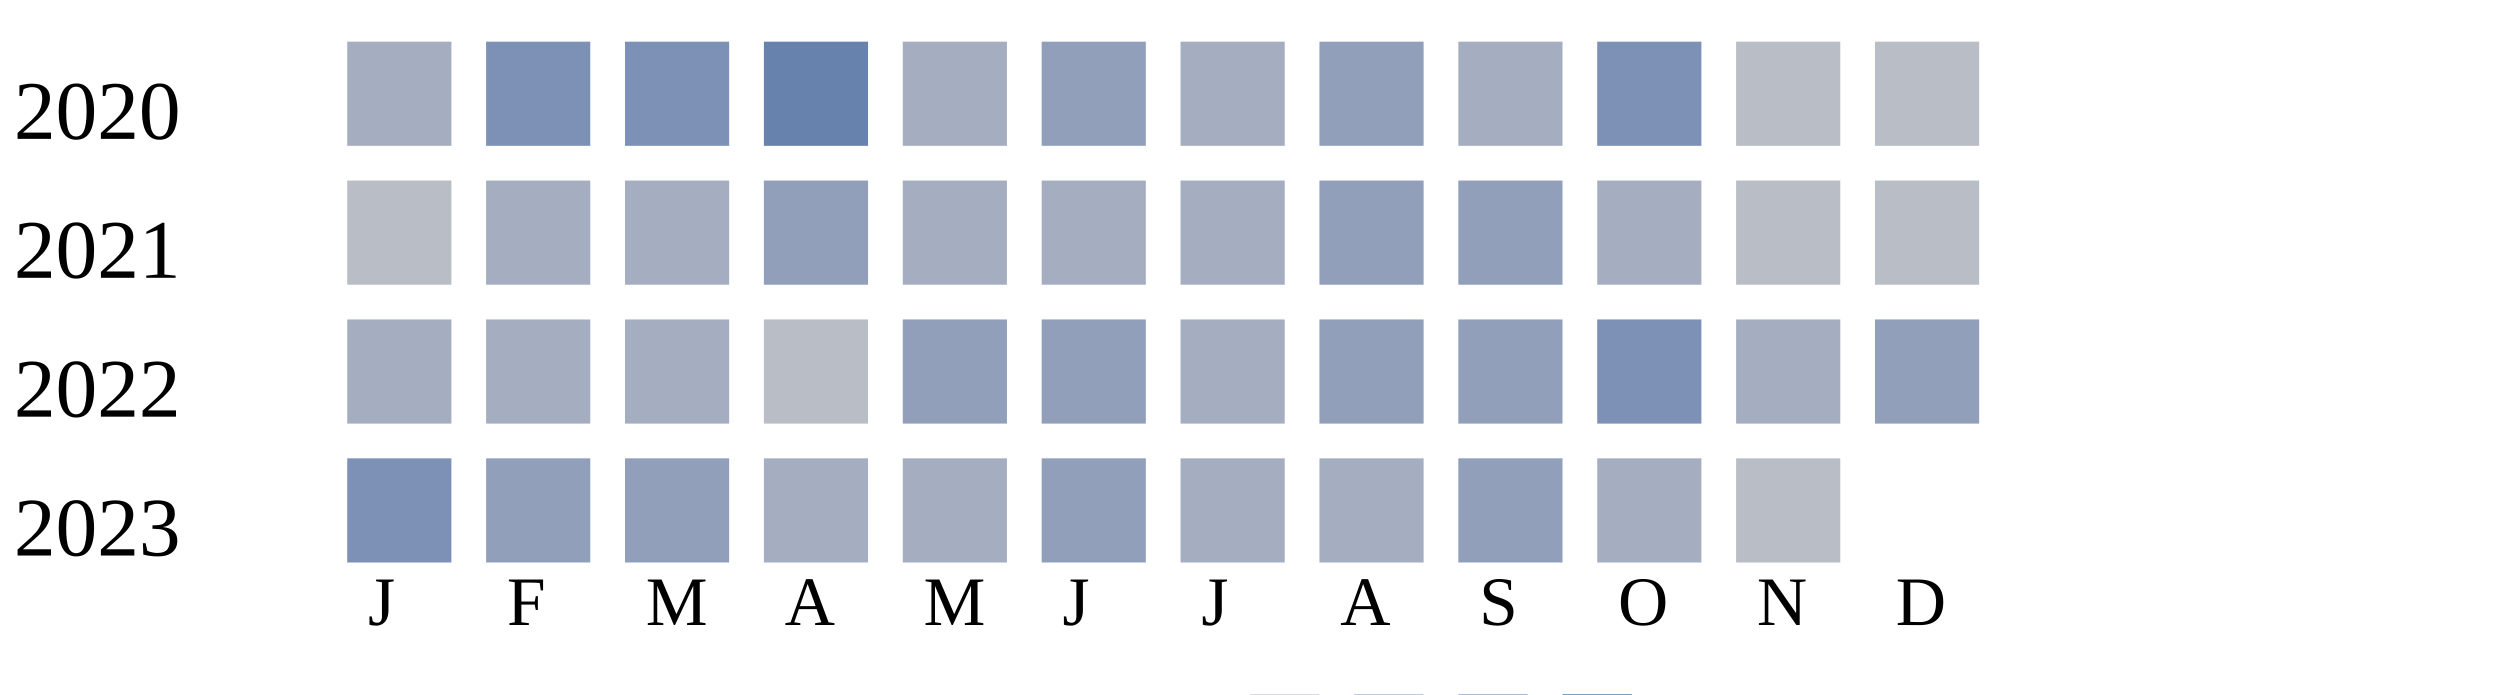
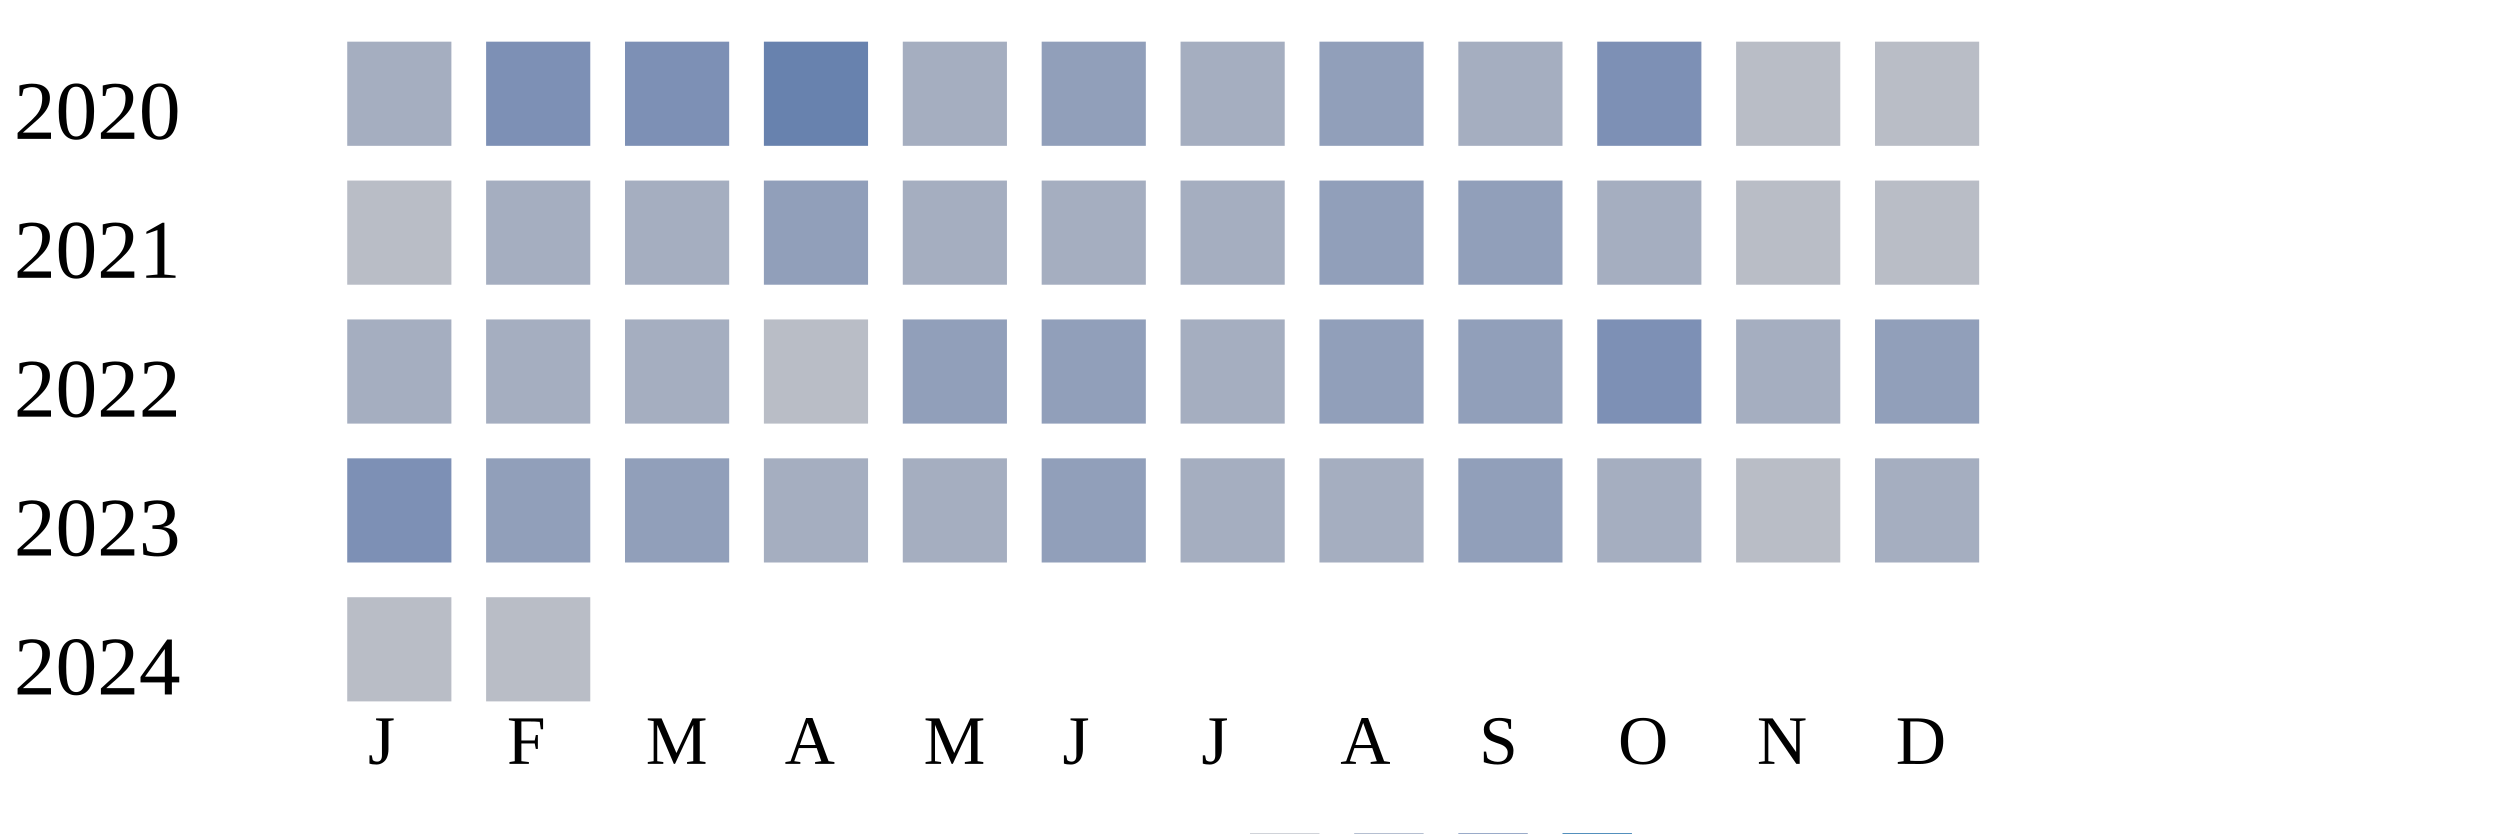
- <svg xmlns="http://www.w3.org/2000/svg" width="360" height="100">
+ <svg xmlns="http://www.w3.org/2000/svg" width="360" height="120">
  <g transform="translate(0 0)">
    <text x="2" y="20">2020</text>
    <rect x="50" y="6" width="15" height="15" fill="#a5aec0" />
    <rect x="70" y="6" width="15" height="15" fill="#7d90b5" />
    <rect x="90" y="6" width="15" height="15" fill="#7d90b5" />
    <rect x="110" y="6" width="15" height="15" fill="#6882ae" />
    <rect x="130" y="6" width="15" height="15" fill="#a5aec0" />
    <rect x="150" y="6" width="15" height="15" fill="#919fba" />
    <rect x="170" y="6" width="15" height="15" fill="#a5aec0" />
    <rect x="190" y="6" width="15" height="15" fill="#919fba" />
    <rect x="210" y="6" width="15" height="15" fill="#a5aec0" />
    <rect x="230" y="6" width="15" height="15" fill="#7d90b5" />
    <rect x="250" y="6" width="15" height="15" fill="#b9bdc6" />
    <rect x="270" y="6" width="15" height="15" fill="#b9bdc6" />
  </g>
  <g transform="translate(0 20)">
    <text x="2" y="20">2021</text>
    <rect x="50" y="6" width="15" height="15" fill="#b9bdc6" />
    <rect x="70" y="6" width="15" height="15" fill="#a5aec0" />
    <rect x="90" y="6" width="15" height="15" fill="#a5aec0" />
    <rect x="110" y="6" width="15" height="15" fill="#919fba" />
    <rect x="130" y="6" width="15" height="15" fill="#a5aec0" />
    <rect x="150" y="6" width="15" height="15" fill="#a5aec0" />
    <rect x="170" y="6" width="15" height="15" fill="#a5aec0" />
    <rect x="190" y="6" width="15" height="15" fill="#919fba" />
    <rect x="210" y="6" width="15" height="15" fill="#919fba" />
    <rect x="230" y="6" width="15" height="15" fill="#a5aec0" />
    <rect x="250" y="6" width="15" height="15" fill="#b9bdc6" />
    <rect x="270" y="6" width="15" height="15" fill="#b9bdc6" />
  </g>
  <g transform="translate(0 40)">
    <text x="2" y="20">2022</text>
    <rect x="50" y="6" width="15" height="15" fill="#a5aec0" />
    <rect x="70" y="6" width="15" height="15" fill="#a5aec0" />
    <rect x="90" y="6" width="15" height="15" fill="#a5aec0" />
    <rect x="110" y="6" width="15" height="15" fill="#b9bdc6" />
    <rect x="130" y="6" width="15" height="15" fill="#919fba" />
    <rect x="150" y="6" width="15" height="15" fill="#919fba" />
    <rect x="170" y="6" width="15" height="15" fill="#a5aec0" />
    <rect x="190" y="6" width="15" height="15" fill="#919fba" />
    <rect x="210" y="6" width="15" height="15" fill="#919fba" />
    <rect x="230" y="6" width="15" height="15" fill="#7d90b5" />
    <rect x="250" y="6" width="15" height="15" fill="#a5aec0" />
    <rect x="270" y="6" width="15" height="15" fill="#919fba" />
  </g>
  <g transform="translate(0 60)">
    <text x="2" y="20">2023</text>
    <rect x="50" y="6" width="15" height="15" fill="#7d90b5" />
    <rect x="70" y="6" width="15" height="15" fill="#919fba" />
    <rect x="90" y="6" width="15" height="15" fill="#919fba" />
    <rect x="110" y="6" width="15" height="15" fill="#a5aec0" />
    <rect x="130" y="6" width="15" height="15" fill="#a5aec0" />
    <rect x="150" y="6" width="15" height="15" fill="#919fba" />
    <rect x="170" y="6" width="15" height="15" fill="#a5aec0" />
    <rect x="190" y="6" width="15" height="15" fill="#a5aec0" />
    <rect x="210" y="6" width="15" height="15" fill="#919fba" />
    <rect x="230" y="6" width="15" height="15" fill="#a5aec0" />
    <rect x="250" y="6" width="15" height="15" fill="#b9bdc6" />
+     <rect x="270" y="6" width="15" height="15" fill="#a5aec0" />
  </g>
-   <text style="font-size: 10px; text-align: center" x="53" y="90">J</text>
-   <text style="font-size: 10px; text-align: center" x="73" y="90">F</text>
-   <text style="font-size: 10px; text-align: center" x="93" y="90">M</text>
-   <text style="font-size: 10px; text-align: center" x="113" y="90">A</text>
-   <text style="font-size: 10px; text-align: center" x="133" y="90">M</text>
-   <text style="font-size: 10px; text-align: center" x="153" y="90">J</text>
-   <text style="font-size: 10px; text-align: center" x="173" y="90">J</text>
-   <text style="font-size: 10px; text-align: center" x="193" y="90">A</text>
-   <text style="font-size: 10px; text-align: center" x="213" y="90">S</text>
-   <text style="font-size: 10px; text-align: center" x="233" y="90">O</text>
-   <text style="font-size: 10px; text-align: center" x="253" y="90">N</text>
-   <text style="font-size: 10px; text-align: center" x="273" y="90">D</text>
-   <text style="font-size: 10px;" x="155" y="109">Less</text>
-   <rect fill="#b9bdc6" width="10" height="10" x="180" y="100" />
-   <rect fill="#919fba" width="10" height="10" x="195" y="100" />
-   <rect fill="#6882ae" width="10" height="10" x="210" y="100" />
-   <rect fill="#005a9c" width="10" height="10" x="225" y="100" />
-   <text x="240" y="109" style="font-size: 10px;">More</text>
+   <g transform="translate(0 80)">
+     <text x="2" y="20">2024</text>
+     <rect x="50" y="6" width="15" height="15" fill="#b9bdc6" />
+     <rect x="70" y="6" width="15" height="15" fill="#b9bdc6" />
+   </g>
+   <text style="font-size: 10px; text-align: center" x="53" y="110">J</text>
+   <text style="font-size: 10px; text-align: center" x="73" y="110">F</text>
+   <text style="font-size: 10px; text-align: center" x="93" y="110">M</text>
+   <text style="font-size: 10px; text-align: center" x="113" y="110">A</text>
+   <text style="font-size: 10px; text-align: center" x="133" y="110">M</text>
+   <text style="font-size: 10px; text-align: center" x="153" y="110">J</text>
+   <text style="font-size: 10px; text-align: center" x="173" y="110">J</text>
+   <text style="font-size: 10px; text-align: center" x="193" y="110">A</text>
+   <text style="font-size: 10px; text-align: center" x="213" y="110">S</text>
+   <text style="font-size: 10px; text-align: center" x="233" y="110">O</text>
+   <text style="font-size: 10px; text-align: center" x="253" y="110">N</text>
+   <text style="font-size: 10px; text-align: center" x="273" y="110">D</text>
+   <text style="font-size: 10px;" x="155" y="129">Less</text>
+   <rect fill="#b9bdc6" width="10" height="10" x="180" y="120" />
+   <rect fill="#919fba" width="10" height="10" x="195" y="120" />
+   <rect fill="#6882ae" width="10" height="10" x="210" y="120" />
+   <rect fill="#005a9c" width="10" height="10" x="225" y="120" />
+   <text x="240" y="129" style="font-size: 10px;">More</text>
</svg>
